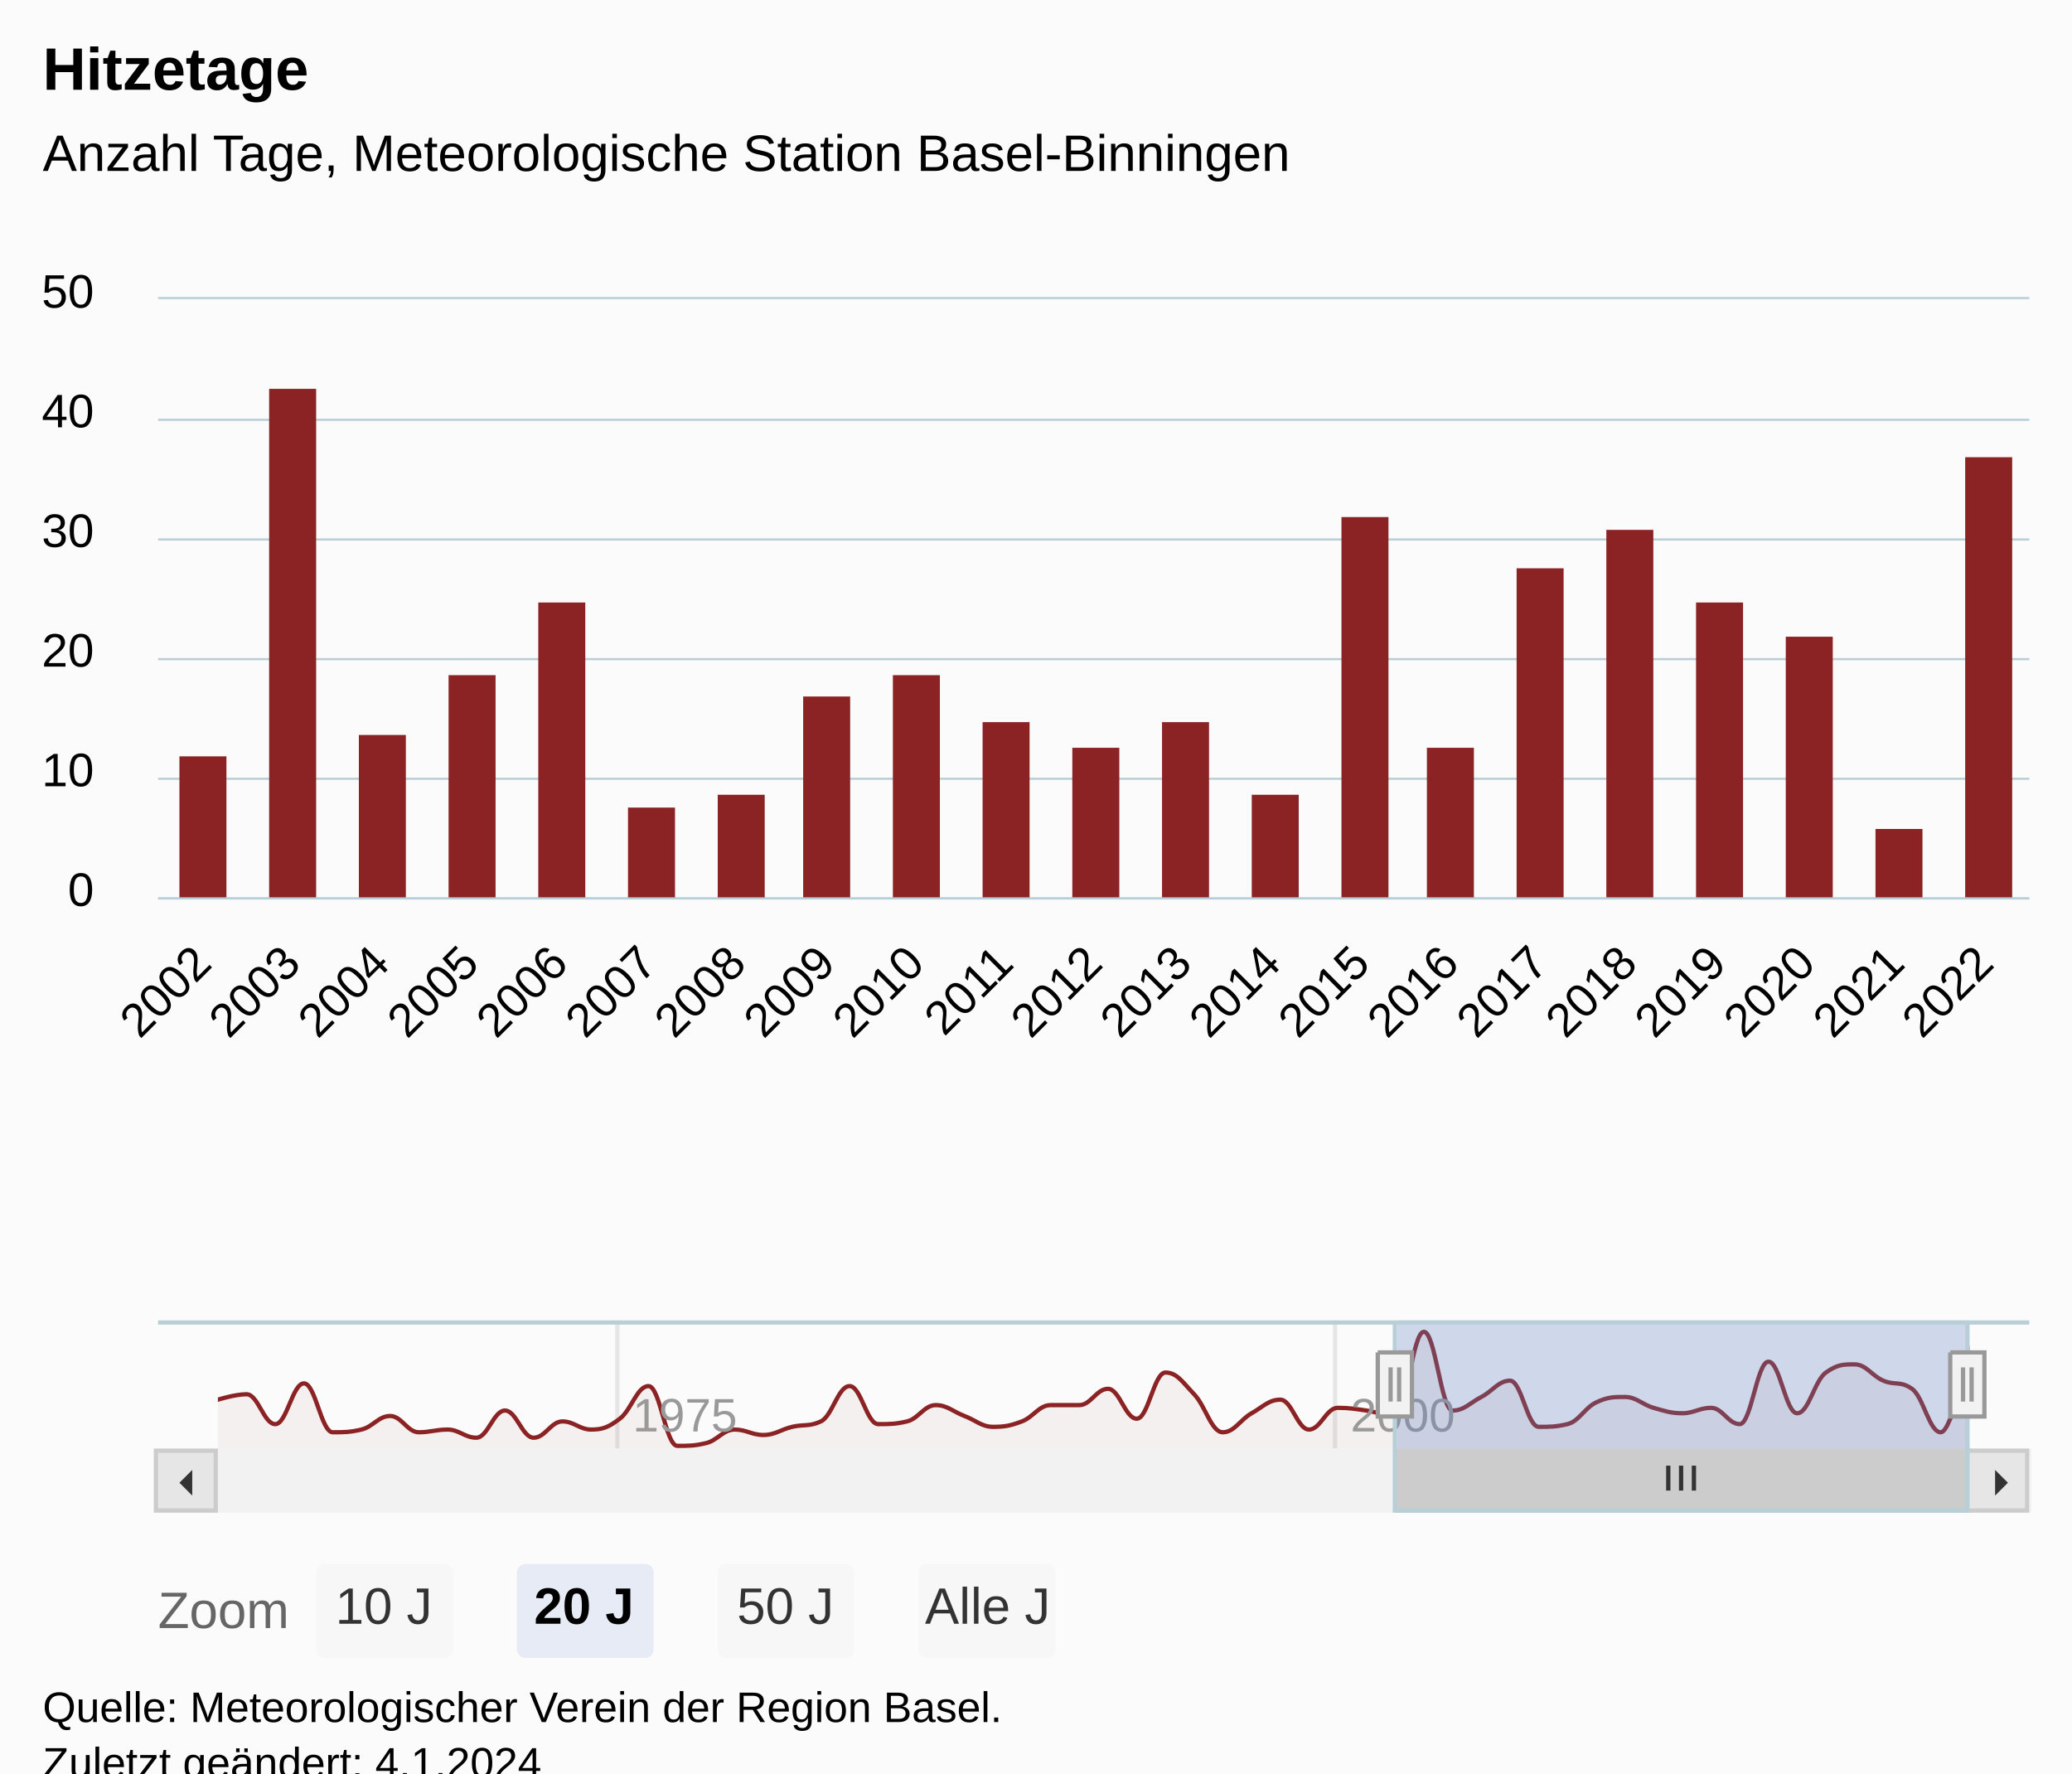
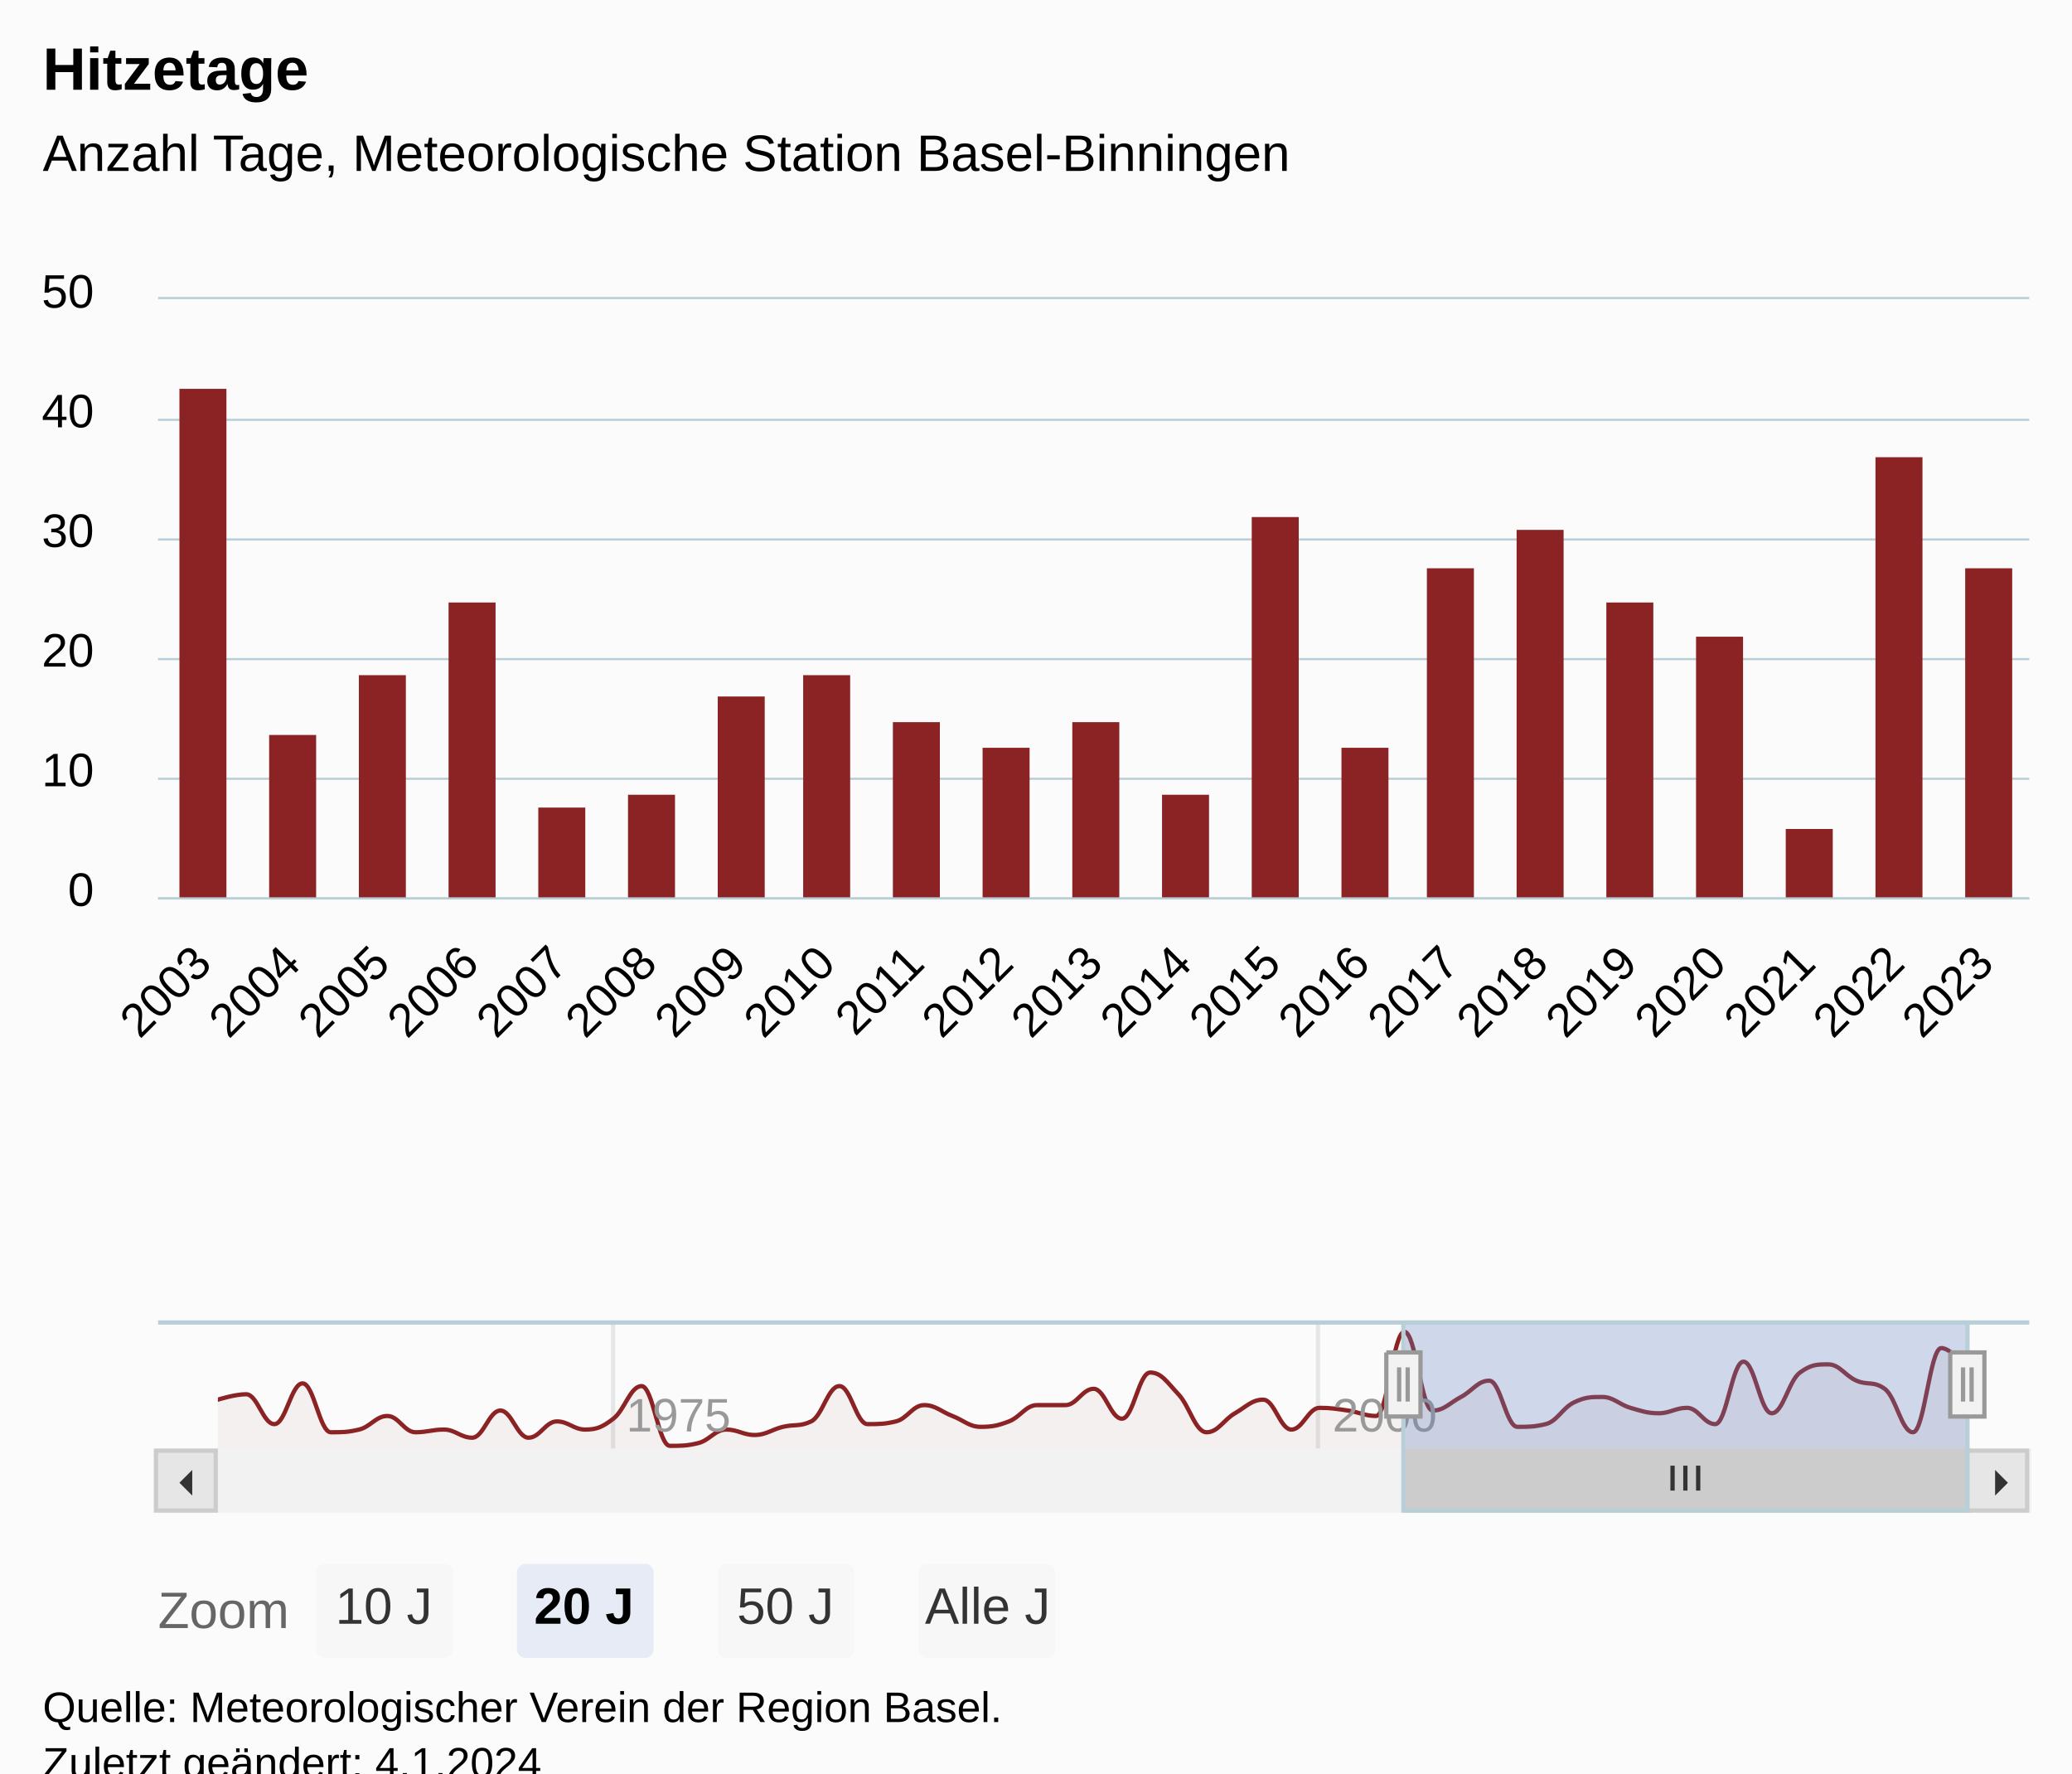
<svg xmlns="http://www.w3.org/2000/svg" version="1.1" class="highcharts-root" style="font-family:Arial;font-size:12px;" viewBox="0 0 485 415">
  <defs>
-     <clipPath id="highcharts-6yr41qy-93-">
+     <clipPath id="highcharts-mlpairv-94-">
      <rect x="0" y="0" width="438" height="140" fill="none" />
    </clipPath>
-     <clipPath id="highcharts-6yr41qy-115-">
+     <clipPath id="highcharts-mlpairv-116-">
      <rect x="0" y="0" width="438" height="140" fill="none" />
    </clipPath>
-     <clipPath id="highcharts-6yr41qy-178-">
+     <clipPath id="highcharts-mlpairv-180-">
      <rect x="0" y="0" width="410" height="30" fill="none" />
    </clipPath>
-     <clipPath id="highcharts-6yr41qy-179-">
+     <clipPath id="highcharts-mlpairv-181-">
      <rect x="37" y="70" width="438" height="140" fill="none" />
    </clipPath>
  </defs>
  <rect fill="#fbfbfb" class="highcharts-background" x="0" y="0" width="485" height="428" rx="0" ry="0" />
  <rect fill="none" class="highcharts-plot-background" x="37" y="70" width="438" height="140" />
  <g class="highcharts-pane-group" data-z-index="0" />
  <g class="highcharts-grid highcharts-xaxis-grid" data-z-index="1">
    <path fill="none" data-z-index="1" class="highcharts-grid-line" d="M 46.5 70 L 46.5 210" opacity="1" />
    <path fill="none" data-z-index="1" class="highcharts-grid-line" d="M 67.5 70 L 67.5 210" opacity="1" />
    <path fill="none" data-z-index="1" class="highcharts-grid-line" d="M 88.5 70 L 88.5 210" opacity="1" />
    <path fill="none" data-z-index="1" class="highcharts-grid-line" d="M 109.5 70 L 109.5 210" opacity="1" />
    <path fill="none" data-z-index="1" class="highcharts-grid-line" d="M 130.5 70 L 130.5 210" opacity="1" />
    <path fill="none" data-z-index="1" class="highcharts-grid-line" d="M 151.5 70 L 151.5 210" opacity="1" />
    <path fill="none" data-z-index="1" class="highcharts-grid-line" d="M 172.5 70 L 172.5 210" opacity="1" />
    <path fill="none" data-z-index="1" class="highcharts-grid-line" d="M 192.5 70 L 192.5 210" opacity="1" />
    <path fill="none" data-z-index="1" class="highcharts-grid-line" d="M 213.5 70 L 213.5 210" opacity="1" />
    <path fill="none" data-z-index="1" class="highcharts-grid-line" d="M 234.5 70 L 234.5 210" opacity="1" />
    <path fill="none" data-z-index="1" class="highcharts-grid-line" d="M 255.5 70 L 255.5 210" opacity="1" />
    <path fill="none" data-z-index="1" class="highcharts-grid-line" d="M 276.5 70 L 276.5 210" opacity="1" />
    <path fill="none" data-z-index="1" class="highcharts-grid-line" d="M 297.5 70 L 297.5 210" opacity="1" />
    <path fill="none" data-z-index="1" class="highcharts-grid-line" d="M 318.5 70 L 318.5 210" opacity="1" />
    <path fill="none" data-z-index="1" class="highcharts-grid-line" d="M 338.5 70 L 338.5 210" opacity="1" />
    <path fill="none" data-z-index="1" class="highcharts-grid-line" d="M 359.5 70 L 359.5 210" opacity="1" />
    <path fill="none" data-z-index="1" class="highcharts-grid-line" d="M 380.5 70 L 380.5 210" opacity="1" />
    <path fill="none" data-z-index="1" class="highcharts-grid-line" d="M 401.5 70 L 401.5 210" opacity="1" />
    <path fill="none" data-z-index="1" class="highcharts-grid-line" d="M 422.5 70 L 422.5 210" opacity="1" />
    <path fill="none" data-z-index="1" class="highcharts-grid-line" d="M 443.5 70 L 443.5 210" opacity="1" />
    <path fill="none" data-z-index="1" class="highcharts-grid-line" d="M 464.5 70 L 464.5 210" opacity="1" />
  </g>
  <g class="highcharts-grid highcharts-xaxis-grid highcharts-navigator-xaxis" data-z-index="1">
-     <path fill="none" stroke="#e6e6e6" stroke-width="1" data-z-index="1" class="highcharts-grid-line" d="M 144.5 309 L 144.5 339" opacity="1" />
-     <path fill="none" stroke="#e6e6e6" stroke-width="1" data-z-index="1" class="highcharts-grid-line" d="M 312.5 309 L 312.5 339" opacity="1" />
+     <path fill="none" stroke="#e6e6e6" stroke-width="1" data-z-index="1" class="highcharts-grid-line" d="M 143.5 309 L 143.5 339" opacity="1" />
+     <path fill="none" stroke="#e6e6e6" stroke-width="1" data-z-index="1" class="highcharts-grid-line" d="M 308.5 309 L 308.5 339" opacity="1" />
  </g>
  <g class="highcharts-grid highcharts-yaxis-grid" data-z-index="1">
    <path fill="none" stroke="#B9CFD7" stroke-width="0.5" data-z-index="1" class="highcharts-grid-line" d="M 37 210.25 L 475 210.25" opacity="1" />
    <path fill="none" stroke="#B9CFD7" stroke-width="0.5" data-z-index="1" class="highcharts-grid-line" d="M 37 182.25 L 475 182.25" opacity="1" />
    <path fill="none" stroke="#B9CFD7" stroke-width="0.5" data-z-index="1" class="highcharts-grid-line" d="M 37 154.25 L 475 154.25" opacity="1" />
    <path fill="none" stroke="#B9CFD7" stroke-width="0.5" data-z-index="1" class="highcharts-grid-line" d="M 37 126.25 L 475 126.25" opacity="1" />
    <path fill="none" stroke="#B9CFD7" stroke-width="0.5" data-z-index="1" class="highcharts-grid-line" d="M 37 98.25 L 475 98.25" opacity="1" />
    <path fill="none" stroke="#B9CFD7" stroke-width="0.5" data-z-index="1" class="highcharts-grid-line" d="M 37 69.75 L 475 69.75" opacity="1" />
  </g>
  <g class="highcharts-grid highcharts-yaxis-grid highcharts-navigator-yaxis" data-z-index="1">
    <path fill="none" data-z-index="1" class="highcharts-grid-line" d="M 51 339.5 L 461 339.5" opacity="1" />
  </g>
  <rect fill="none" class="highcharts-plot-border" data-z-index="1" x="37" y="70" width="438" height="140" />
  <g class="highcharts-axis highcharts-xaxis" data-z-index="2">
    <path fill="none" class="highcharts-axis-line" stroke="#B9CFD7" stroke-width="0.5" data-z-index="7" d="M 37 210.25 L 475 210.25" />
  </g>
  <g class="highcharts-axis highcharts-xaxis highcharts-navigator-xaxis" data-z-index="2">
    <path fill="none" class="highcharts-axis-line" data-z-index="7" d="M 51 339 L 461 339" />
  </g>
  <g class="highcharts-axis highcharts-yaxis" data-z-index="2">
    <path fill="none" class="highcharts-axis-line" data-z-index="7" d="M 37 70 L 37 210" />
  </g>
  <g class="highcharts-axis highcharts-yaxis highcharts-navigator-yaxis" data-z-index="2">
    <path fill="none" class="highcharts-axis-line" data-z-index="7" d="M 37 309 L 37 339" />
  </g>
  <g class="highcharts-scrollbar" data-z-index="3" transform="translate(37,340)">
    <rect fill="#f2f2f2" class="highcharts-scrollbar-track" x="0" rx="0" ry="0" height="14" width="438" stroke="#f2f2f2" stroke-width="1" y="-0.5" />
-     <g transform="translate(290,-0.5)">
-       <rect fill="#cccccc" class="highcharts-scrollbar-thumb" height="14" width="134" rx="0" ry="0" stroke="#cccccc" stroke-width="1" />
-       <path fill="none" d="M -3 3.5 L -3 9.333 M 0 3.5 L 0 9.333 M 3 3.5 L 3 9.333" class="highcharts-scrollbar-rifles" stroke="#333333" stroke-width="1" transform="translate(66.5,0)" />
+     <g transform="translate(292,-0.5)">
+       <rect fill="#cccccc" class="highcharts-scrollbar-thumb" height="14" width="132" rx="0" ry="0" stroke="#cccccc" stroke-width="1" />
+       <path fill="none" d="M -3 3.5 L -3 9.333 M 0 3.5 L 0 9.333 M 3 3.5 L 3 9.333" class="highcharts-scrollbar-rifles" stroke="#333333" stroke-width="1" transform="translate(65.5,0)" />
    </g>
    <g>
      <rect fill="#e6e6e6" class="highcharts-scrollbar-button" stroke="#cccccc" stroke-width="1" x="-0.5" y="-0.5" width="14" height="14" rx="0" ry="0" />
      <path fill="#333333" d="M 8 4 L 8 10 L 5 7" class="highcharts-scrollbar-arrow" />
    </g>
    <g transform="translate(424,0)">
      <rect fill="#e6e6e6" class="highcharts-scrollbar-button" stroke="#cccccc" stroke-width="1" x="-0.5" y="-0.5" width="14" height="14" rx="0" ry="0" />
      <path fill="#333333" d="M 6 4 L 6 10 L 9 7" class="highcharts-scrollbar-arrow" />
    </g>
  </g>
  <g class="highcharts-series-group" data-z-index="3">
-     <g class="highcharts-series highcharts-series-0 highcharts-column-series" data-z-index="0.1" opacity="1" transform="translate(37,70) scale(1 1)" clip-path="url(#highcharts-6yr41qy-115-)">
-       <rect x="5" y="107" width="11" height="34" fill="#8b2223" opacity="1" class="highcharts-point" />
-       <rect x="26" y="21" width="11" height="120" fill="#8b2223" opacity="1" class="highcharts-point" />
-       <rect x="47" y="102" width="11" height="39" fill="#8b2223" opacity="1" class="highcharts-point" />
-       <rect x="68" y="88" width="11" height="53" fill="#8b2223" opacity="1" class="highcharts-point" />
-       <rect x="89" y="71" width="11" height="70" fill="#8b2223" opacity="1" class="highcharts-point" />
-       <rect x="110" y="119" width="11" height="22" fill="#8b2223" opacity="1" class="highcharts-point" />
-       <rect x="131" y="116" width="11" height="25" fill="#8b2223" opacity="1" class="highcharts-point" />
-       <rect x="151" y="93" width="11" height="48" fill="#8b2223" opacity="1" class="highcharts-point" />
-       <rect x="172" y="88" width="11" height="53" fill="#8b2223" opacity="1" class="highcharts-point" />
-       <rect x="193" y="99" width="11" height="42" fill="#8b2223" opacity="1" class="highcharts-point" />
-       <rect x="214" y="105" width="11" height="36" fill="#8b2223" opacity="1" class="highcharts-point" />
-       <rect x="235" y="99" width="11" height="42" fill="#8b2223" opacity="1" class="highcharts-point" />
-       <rect x="256" y="116" width="11" height="25" fill="#8b2223" opacity="1" class="highcharts-point" />
-       <rect x="277" y="51" width="11" height="90" fill="#8b2223" opacity="1" class="highcharts-point" />
-       <rect x="297" y="105" width="11" height="36" fill="#8b2223" opacity="1" class="highcharts-point" />
-       <rect x="318" y="63" width="11" height="78" fill="#8b2223" opacity="1" class="highcharts-point" />
-       <rect x="339" y="54" width="11" height="87" fill="#8b2223" opacity="1" class="highcharts-point" />
-       <rect x="360" y="71" width="11" height="70" fill="#8b2223" opacity="1" class="highcharts-point" />
-       <rect x="381" y="79" width="11" height="62" fill="#8b2223" opacity="1" class="highcharts-point" />
-       <rect x="402" y="124" width="11" height="17" fill="#8b2223" opacity="1" class="highcharts-point" />
-       <rect x="423" y="37" width="11" height="104" fill="#8b2223" opacity="1" class="highcharts-point" />
+     <g class="highcharts-series highcharts-series-0 highcharts-column-series" data-z-index="0.1" opacity="1" transform="translate(37,70) scale(1 1)" clip-path="url(#highcharts-mlpairv-116-)">
+       <rect x="5" y="21" width="11" height="120" fill="#8b2223" opacity="1" class="highcharts-point" />
+       <rect x="26" y="102" width="11" height="39" fill="#8b2223" opacity="1" class="highcharts-point" />
+       <rect x="47" y="88" width="11" height="53" fill="#8b2223" opacity="1" class="highcharts-point" />
+       <rect x="68" y="71" width="11" height="70" fill="#8b2223" opacity="1" class="highcharts-point" />
+       <rect x="89" y="119" width="11" height="22" fill="#8b2223" opacity="1" class="highcharts-point" />
+       <rect x="110" y="116" width="11" height="25" fill="#8b2223" opacity="1" class="highcharts-point" />
+       <rect x="131" y="93" width="11" height="48" fill="#8b2223" opacity="1" class="highcharts-point" />
+       <rect x="151" y="88" width="11" height="53" fill="#8b2223" opacity="1" class="highcharts-point" />
+       <rect x="172" y="99" width="11" height="42" fill="#8b2223" opacity="1" class="highcharts-point" />
+       <rect x="193" y="105" width="11" height="36" fill="#8b2223" opacity="1" class="highcharts-point" />
+       <rect x="214" y="99" width="11" height="42" fill="#8b2223" opacity="1" class="highcharts-point" />
+       <rect x="235" y="116" width="11" height="25" fill="#8b2223" opacity="1" class="highcharts-point" />
+       <rect x="256" y="51" width="11" height="90" fill="#8b2223" opacity="1" class="highcharts-point" />
+       <rect x="277" y="105" width="11" height="36" fill="#8b2223" opacity="1" class="highcharts-point" />
+       <rect x="297" y="63" width="11" height="78" fill="#8b2223" opacity="1" class="highcharts-point" />
+       <rect x="318" y="54" width="11" height="87" fill="#8b2223" opacity="1" class="highcharts-point" />
+       <rect x="339" y="71" width="11" height="70" fill="#8b2223" opacity="1" class="highcharts-point" />
+       <rect x="360" y="79" width="11" height="62" fill="#8b2223" opacity="1" class="highcharts-point" />
+       <rect x="381" y="124" width="11" height="17" fill="#8b2223" opacity="1" class="highcharts-point" />
+       <rect x="402" y="37" width="11" height="104" fill="#8b2223" opacity="1" class="highcharts-point" />
+       <rect x="423" y="63" width="11" height="78" fill="#8b2223" opacity="1" class="highcharts-point" />
    </g>
    <g class="highcharts-markers highcharts-series-0 highcharts-column-series" data-z-index="0.1" opacity="1" transform="translate(37,70) scale(1 1)" clip-path="none" />
-     <g class="highcharts-series highcharts-series-1 highcharts-areaspline-series highcharts-navigator-series" data-z-index="0.1" opacity="1" transform="translate(51,309) scale(1 1)" clip-path="url(#highcharts-6yr41qy-178-)">
-       <path fill="rgb(139,34,35)" fill-opacity="0.05" d="M 0 18.559 C 0 18.559 4.03 17.288 6.717 17.288 C 9.404 17.288 10.747 24.28 13.434 24.28 C 16.12 24.28 17.464 14.746 20.15 14.746 C 22.844 14.746 24.191 26.186 26.886 26.186 C 29.572 26.186 30.916 26.186 33.602 25.551 C 36.289 24.915 37.632 22.373 40.319 22.373 C 43.006 22.373 44.349 26.186 47.036 26.186 C 49.73 26.186 51.077 25.551 53.771 25.551 C 56.458 25.551 57.801 27.458 60.488 27.458 C 63.175 27.458 64.518 21.102 67.205 21.102 C 69.891 21.102 71.235 27.458 73.921 27.458 C 76.616 27.458 77.963 23.644 80.657 23.644 C 83.343 23.644 84.687 25.551 87.373 25.551 C 90.06 25.551 91.404 25.042 94.09 23.008 C 96.777 20.975 98.12 15.381 100.807 15.381 C 103.501 15.381 104.848 29.364 107.542 29.364 C 110.229 29.364 111.572 29.364 114.259 28.729 C 116.946 28.093 118.289 25.551 120.976 25.551 C 123.662 25.551 125.006 26.822 127.693 26.822 C 130.387 26.822 131.734 25.552 134.428 24.915 C 137.114 24.281 138.458 24.915 141.145 23.644 C 143.831 22.373 145.175 15.381 147.861 15.381 C 150.548 15.381 151.891 24.28 154.578 24.28 C 157.272 24.28 158.619 24.28 161.313 23.644 C 164 23.008 165.343 19.831 168.03 19.831 C 170.717 19.831 172.06 21.356 174.747 22.373 C 177.434 23.39 178.777 24.915 181.464 24.915 C 184.158 24.915 185.505 24.662 188.199 23.644 C 190.886 22.629 192.229 19.831 194.916 19.831 C 197.602 19.831 198.946 19.831 201.632 19.831 C 204.319 19.831 205.662 16.017 208.349 16.017 C 211.043 16.017 212.39 23.008 215.084 23.008 C 217.771 23.008 219.114 12.203 221.801 12.203 C 224.488 12.203 225.831 14.492 228.518 17.288 C 231.205 20.085 232.548 26.186 235.235 26.186 C 237.929 26.186 239.276 23.265 241.97 21.737 C 244.657 20.214 246 18.559 248.687 18.559 C 251.373 18.559 252.717 25.551 255.404 25.551 C 258.09 25.551 259.434 20.466 262.12 20.466 C 264.814 20.466 266.161 20.72 268.855 21.102 C 271.542 21.483 272.886 22.373 275.572 22.373 C 278.259 22.373 279.602 2.669 282.289 2.669 C 284.976 2.669 286.319 21.102 289.006 21.102 C 291.7 21.102 293.047 19.324 295.741 17.924 C 298.428 16.527 299.771 14.11 302.458 14.11 C 305.145 14.11 306.488 24.915 309.175 24.915 C 311.861 24.915 313.205 24.915 315.891 24.28 C 318.585 23.644 319.932 20.468 322.627 19.195 C 325.313 17.925 326.657 17.924 329.343 17.924 C 332.03 17.924 333.373 19.703 336.06 20.466 C 338.747 21.229 340.09 21.737 342.777 21.737 C 345.471 21.737 346.818 20.466 349.512 20.466 C 352.199 20.466 353.542 24.28 356.229 24.28 C 358.916 24.28 360.259 9.661 362.946 9.661 C 365.632 9.661 366.976 21.737 369.662 21.737 C 372.357 21.737 373.704 14.11 376.398 12.203 C 379.084 10.297 380.428 10.297 383.114 10.297 C 385.801 10.297 387.145 12.966 389.831 14.11 C 392.518 15.254 393.861 14.11 396.548 16.017 C 399.242 17.924 400.589 26.186 403.283 26.186 C 405.97 26.186 410 6.483 410 6.483 L 410 30 C 410 30 405.97 30 403.283 30 C 400.589 30 399.242 30 396.548 30 C 393.861 30 392.518 30 389.831 30 C 387.145 30 385.801 30 383.114 30 C 380.428 30 379.084 30 376.398 30 C 373.704 30 372.357 30 369.662 30 C 366.976 30 365.632 30 362.946 30 C 360.259 30 358.916 30 356.229 30 C 353.542 30 352.199 30 349.512 30 C 346.818 30 345.471 30 342.777 30 C 340.09 30 338.747 30 336.06 30 C 333.373 30 332.03 30 329.343 30 C 326.657 30 325.313 30 322.627 30 C 319.932 30 318.585 30 315.891 30 C 313.205 30 311.861 30 309.175 30 C 306.488 30 305.145 30 302.458 30 C 299.771 30 298.428 30 295.741 30 C 293.047 30 291.7 30 289.006 30 C 286.319 30 284.976 30 282.289 30 C 279.602 30 278.259 30 275.572 30 C 272.886 30 271.542 30 268.855 30 C 266.161 30 264.814 30 262.12 30 C 259.434 30 258.09 30 255.404 30 C 252.717 30 251.373 30 248.687 30 C 246 30 244.657 30 241.97 30 C 239.276 30 237.929 30 235.235 30 C 232.548 30 231.205 30 228.518 30 C 225.831 30 224.488 30 221.801 30 C 219.114 30 217.771 30 215.084 30 C 212.39 30 211.043 30 208.349 30 C 205.662 30 204.319 30 201.632 30 C 198.946 30 197.602 30 194.916 30 C 192.229 30 190.886 30 188.199 30 C 185.505 30 184.158 30 181.464 30 C 178.777 30 177.434 30 174.747 30 C 172.06 30 170.717 30 168.03 30 C 165.343 30 164 30 161.313 30 C 158.619 30 157.272 30 154.578 30 C 151.891 30 150.548 30 147.861 30 C 145.175 30 143.831 30 141.145 30 C 138.458 30 137.114 30 134.428 30 C 131.734 30 130.387 30 127.693 30 C 125.006 30 123.662 30 120.976 30 C 118.289 30 116.946 30 114.259 30 C 111.572 30 110.229 30 107.542 30 C 104.848 30 103.501 30 100.807 30 C 98.12 30 96.777 30 94.09 30 C 91.404 30 90.06 30 87.373 30 C 84.687 30 83.343 30 80.657 30 C 77.963 30 76.616 30 73.921 30 C 71.235 30 69.891 30 67.205 30 C 64.518 30 63.175 30 60.488 30 C 57.801 30 56.458 30 53.771 30 C 51.077 30 49.73 30 47.036 30 C 44.349 30 43.006 30 40.319 30 C 37.632 30 36.289 30 33.602 30 C 30.916 30 29.572 30 26.886 30 C 24.191 30 22.844 30 20.15 30 C 17.464 30 16.12 30 13.434 30 C 10.747 30 9.404 30 6.717 30 C 4.03 30 0 30 0 30" class="highcharts-area" data-z-index="0" />
-       <path fill="none" d="M 0 18.559 C 0 18.559 4.03 17.288 6.717 17.288 C 9.404 17.288 10.747 24.28 13.434 24.28 C 16.12 24.28 17.464 14.746 20.15 14.746 C 22.844 14.746 24.191 26.186 26.886 26.186 C 29.572 26.186 30.916 26.186 33.602 25.551 C 36.289 24.915 37.632 22.373 40.319 22.373 C 43.006 22.373 44.349 26.186 47.036 26.186 C 49.73 26.186 51.077 25.551 53.771 25.551 C 56.458 25.551 57.801 27.458 60.488 27.458 C 63.175 27.458 64.518 21.102 67.205 21.102 C 69.891 21.102 71.235 27.458 73.921 27.458 C 76.616 27.458 77.963 23.644 80.657 23.644 C 83.343 23.644 84.687 25.551 87.373 25.551 C 90.06 25.551 91.404 25.042 94.09 23.008 C 96.777 20.975 98.12 15.381 100.807 15.381 C 103.501 15.381 104.848 29.364 107.542 29.364 C 110.229 29.364 111.572 29.364 114.259 28.729 C 116.946 28.093 118.289 25.551 120.976 25.551 C 123.662 25.551 125.006 26.822 127.693 26.822 C 130.387 26.822 131.734 25.552 134.428 24.915 C 137.114 24.281 138.458 24.915 141.145 23.644 C 143.831 22.373 145.175 15.381 147.861 15.381 C 150.548 15.381 151.891 24.28 154.578 24.28 C 157.272 24.28 158.619 24.28 161.313 23.644 C 164 23.008 165.343 19.831 168.03 19.831 C 170.717 19.831 172.06 21.356 174.747 22.373 C 177.434 23.39 178.777 24.915 181.464 24.915 C 184.158 24.915 185.505 24.662 188.199 23.644 C 190.886 22.629 192.229 19.831 194.916 19.831 C 197.602 19.831 198.946 19.831 201.632 19.831 C 204.319 19.831 205.662 16.017 208.349 16.017 C 211.043 16.017 212.39 23.008 215.084 23.008 C 217.771 23.008 219.114 12.203 221.801 12.203 C 224.488 12.203 225.831 14.492 228.518 17.288 C 231.205 20.085 232.548 26.186 235.235 26.186 C 237.929 26.186 239.276 23.265 241.97 21.737 C 244.657 20.214 246 18.559 248.687 18.559 C 251.373 18.559 252.717 25.551 255.404 25.551 C 258.09 25.551 259.434 20.466 262.12 20.466 C 264.814 20.466 266.161 20.72 268.855 21.102 C 271.542 21.483 272.886 22.373 275.572 22.373 C 278.259 22.373 279.602 2.669 282.289 2.669 C 284.976 2.669 286.319 21.102 289.006 21.102 C 291.7 21.102 293.047 19.324 295.741 17.924 C 298.428 16.527 299.771 14.11 302.458 14.11 C 305.145 14.11 306.488 24.915 309.175 24.915 C 311.861 24.915 313.205 24.915 315.891 24.28 C 318.585 23.644 319.932 20.468 322.627 19.195 C 325.313 17.925 326.657 17.924 329.343 17.924 C 332.03 17.924 333.373 19.703 336.06 20.466 C 338.747 21.229 340.09 21.737 342.777 21.737 C 345.471 21.737 346.818 20.466 349.512 20.466 C 352.199 20.466 353.542 24.28 356.229 24.28 C 358.916 24.28 360.259 9.661 362.946 9.661 C 365.632 9.661 366.976 21.737 369.662 21.737 C 372.357 21.737 373.704 14.11 376.398 12.203 C 379.084 10.297 380.428 10.297 383.114 10.297 C 385.801 10.297 387.145 12.966 389.831 14.11 C 392.518 15.254 393.861 14.11 396.548 16.017 C 399.242 17.924 400.589 26.186 403.283 26.186 C 405.97 26.186 410 6.483 410 6.483" class="highcharts-graph" data-z-index="1" stroke="#8b2223" stroke-width="1" stroke-linejoin="round" stroke-linecap="round" />
+     <g class="highcharts-series highcharts-series-1 highcharts-areaspline-series highcharts-navigator-series" data-z-index="0.1" opacity="1" transform="translate(51,309) scale(1 1)" clip-path="url(#highcharts-mlpairv-180-)">
+       <path fill="rgb(139,34,35)" fill-opacity="0.05" d="M 0 18.559 C 0 18.559 3.965 17.288 6.609 17.288 C 9.252 17.288 10.574 24.28 13.217 24.28 C 15.86 24.28 17.182 14.746 19.826 14.746 C 22.476 14.746 23.802 26.186 26.452 26.186 C 29.096 26.186 30.417 26.186 33.061 25.551 C 35.704 24.915 37.026 22.373 39.669 22.373 C 42.313 22.373 43.634 26.186 46.278 26.186 C 48.928 26.186 50.254 25.551 52.904 25.551 C 55.548 25.551 56.87 27.458 59.513 27.458 C 62.156 27.458 63.478 21.102 66.121 21.102 C 68.765 21.102 70.087 27.458 72.73 27.458 C 75.381 27.458 76.706 23.644 79.357 23.644 C 82 23.644 83.322 25.551 85.965 25.551 C 88.609 25.551 89.93 25.042 92.574 23.008 C 95.217 20.975 96.539 15.381 99.182 15.381 C 101.833 15.381 103.158 29.364 105.809 29.364 C 108.452 29.364 109.774 29.364 112.417 28.729 C 115.061 28.093 116.382 25.551 119.026 25.551 C 121.669 25.551 122.991 26.822 125.634 26.822 C 128.285 26.822 129.61 25.552 132.261 24.915 C 134.904 24.281 136.226 24.915 138.87 23.644 C 141.513 22.373 142.835 15.381 145.478 15.381 C 148.121 15.381 149.443 24.28 152.087 24.28 C 154.737 24.28 156.063 24.28 158.713 23.644 C 161.357 23.008 162.678 19.831 165.322 19.831 C 167.965 19.831 169.287 21.356 171.93 22.373 C 174.574 23.39 175.895 24.915 178.539 24.915 C 181.189 24.915 182.515 24.662 185.165 23.644 C 187.809 22.629 189.13 19.831 191.774 19.831 C 194.417 19.831 195.739 19.831 198.382 19.831 C 201.026 19.831 202.348 16.017 204.991 16.017 C 207.642 16.017 208.967 23.008 211.618 23.008 C 214.261 23.008 215.583 12.203 218.226 12.203 C 220.87 12.203 222.191 14.492 224.835 17.288 C 227.478 20.085 228.8 26.186 231.443 26.186 C 234.094 26.186 235.419 23.265 238.07 21.737 C 240.713 20.214 242.035 18.559 244.678 18.559 C 247.322 18.559 248.643 25.551 251.287 25.551 C 253.93 25.551 255.252 20.466 257.895 20.466 C 260.546 20.466 261.871 20.72 264.522 21.102 C 267.165 21.483 268.487 22.373 271.13 22.373 C 273.774 22.373 275.096 2.669 277.739 2.669 C 280.382 2.669 281.704 21.102 284.348 21.102 C 286.998 21.102 288.324 19.324 290.974 17.924 C 293.618 16.527 294.939 14.11 297.583 14.11 C 300.226 14.11 301.548 24.915 304.191 24.915 C 306.835 24.915 308.156 24.915 310.8 24.28 C 313.45 23.644 314.776 20.468 317.426 19.195 C 320.07 17.925 321.391 17.924 324.035 17.924 C 326.678 17.924 328 19.703 330.643 20.466 C 333.287 21.229 334.609 21.737 337.252 21.737 C 339.903 21.737 341.228 20.466 343.879 20.466 C 346.522 20.466 347.844 24.28 350.487 24.28 C 353.13 24.28 354.452 9.661 357.096 9.661 C 359.739 9.661 361.061 21.737 363.704 21.737 C 366.355 21.737 367.68 14.11 370.331 12.203 C 372.974 10.297 374.296 10.297 376.939 10.297 C 379.583 10.297 380.904 12.966 383.548 14.11 C 386.191 15.254 387.513 14.11 390.156 16.017 C 392.807 17.924 394.132 26.186 396.783 26.186 C 399.426 26.186 400.748 6.483 403.391 6.483 C 406.035 6.483 410 12.203 410 12.203 L 410 30 C 410 30 406.035 30 403.391 30 C 400.748 30 399.426 30 396.783 30 C 394.132 30 392.807 30 390.156 30 C 387.513 30 386.191 30 383.548 30 C 380.904 30 379.583 30 376.939 30 C 374.296 30 372.974 30 370.331 30 C 367.68 30 366.355 30 363.704 30 C 361.061 30 359.739 30 357.096 30 C 354.452 30 353.13 30 350.487 30 C 347.844 30 346.522 30 343.879 30 C 341.228 30 339.903 30 337.252 30 C 334.609 30 333.287 30 330.643 30 C 328 30 326.678 30 324.035 30 C 321.391 30 320.07 30 317.426 30 C 314.776 30 313.45 30 310.8 30 C 308.156 30 306.835 30 304.191 30 C 301.548 30 300.226 30 297.583 30 C 294.939 30 293.618 30 290.974 30 C 288.324 30 286.998 30 284.348 30 C 281.704 30 280.382 30 277.739 30 C 275.096 30 273.774 30 271.13 30 C 268.487 30 267.165 30 264.522 30 C 261.871 30 260.546 30 257.895 30 C 255.252 30 253.93 30 251.287 30 C 248.643 30 247.322 30 244.678 30 C 242.035 30 240.713 30 238.07 30 C 235.419 30 234.094 30 231.443 30 C 228.8 30 227.478 30 224.835 30 C 222.191 30 220.87 30 218.226 30 C 215.583 30 214.261 30 211.618 30 C 208.967 30 207.642 30 204.991 30 C 202.348 30 201.026 30 198.382 30 C 195.739 30 194.417 30 191.774 30 C 189.13 30 187.809 30 185.165 30 C 182.515 30 181.189 30 178.539 30 C 175.895 30 174.574 30 171.93 30 C 169.287 30 167.965 30 165.322 30 C 162.678 30 161.357 30 158.713 30 C 156.063 30 154.737 30 152.087 30 C 149.443 30 148.121 30 145.478 30 C 142.835 30 141.513 30 138.87 30 C 136.226 30 134.904 30 132.261 30 C 129.61 30 128.285 30 125.634 30 C 122.991 30 121.669 30 119.026 30 C 116.382 30 115.061 30 112.417 30 C 109.774 30 108.452 30 105.809 30 C 103.158 30 101.833 30 99.182 30 C 96.539 30 95.217 30 92.574 30 C 89.93 30 88.609 30 85.965 30 C 83.322 30 82 30 79.357 30 C 76.706 30 75.381 30 72.73 30 C 70.087 30 68.765 30 66.121 30 C 63.478 30 62.156 30 59.513 30 C 56.87 30 55.548 30 52.904 30 C 50.254 30 48.928 30 46.278 30 C 43.634 30 42.313 30 39.669 30 C 37.026 30 35.704 30 33.061 30 C 30.417 30 29.096 30 26.452 30 C 23.802 30 22.476 30 19.826 30 C 17.182 30 15.86 30 13.217 30 C 10.574 30 9.252 30 6.609 30 C 3.965 30 0 30 0 30" class="highcharts-area" data-z-index="0" />
+       <path fill="none" d="M 0 18.559 C 0 18.559 3.965 17.288 6.609 17.288 C 9.252 17.288 10.574 24.28 13.217 24.28 C 15.86 24.28 17.182 14.746 19.826 14.746 C 22.476 14.746 23.802 26.186 26.452 26.186 C 29.096 26.186 30.417 26.186 33.061 25.551 C 35.704 24.915 37.026 22.373 39.669 22.373 C 42.313 22.373 43.634 26.186 46.278 26.186 C 48.928 26.186 50.254 25.551 52.904 25.551 C 55.548 25.551 56.87 27.458 59.513 27.458 C 62.156 27.458 63.478 21.102 66.121 21.102 C 68.765 21.102 70.087 27.458 72.73 27.458 C 75.381 27.458 76.706 23.644 79.357 23.644 C 82 23.644 83.322 25.551 85.965 25.551 C 88.609 25.551 89.93 25.042 92.574 23.008 C 95.217 20.975 96.539 15.381 99.182 15.381 C 101.833 15.381 103.158 29.364 105.809 29.364 C 108.452 29.364 109.774 29.364 112.417 28.729 C 115.061 28.093 116.382 25.551 119.026 25.551 C 121.669 25.551 122.991 26.822 125.634 26.822 C 128.285 26.822 129.61 25.552 132.261 24.915 C 134.904 24.281 136.226 24.915 138.87 23.644 C 141.513 22.373 142.835 15.381 145.478 15.381 C 148.121 15.381 149.443 24.28 152.087 24.28 C 154.737 24.28 156.063 24.28 158.713 23.644 C 161.357 23.008 162.678 19.831 165.322 19.831 C 167.965 19.831 169.287 21.356 171.93 22.373 C 174.574 23.39 175.895 24.915 178.539 24.915 C 181.189 24.915 182.515 24.662 185.165 23.644 C 187.809 22.629 189.13 19.831 191.774 19.831 C 194.417 19.831 195.739 19.831 198.382 19.831 C 201.026 19.831 202.348 16.017 204.991 16.017 C 207.642 16.017 208.967 23.008 211.618 23.008 C 214.261 23.008 215.583 12.203 218.226 12.203 C 220.87 12.203 222.191 14.492 224.835 17.288 C 227.478 20.085 228.8 26.186 231.443 26.186 C 234.094 26.186 235.419 23.265 238.07 21.737 C 240.713 20.214 242.035 18.559 244.678 18.559 C 247.322 18.559 248.643 25.551 251.287 25.551 C 253.93 25.551 255.252 20.466 257.895 20.466 C 260.546 20.466 261.871 20.72 264.522 21.102 C 267.165 21.483 268.487 22.373 271.13 22.373 C 273.774 22.373 275.096 2.669 277.739 2.669 C 280.382 2.669 281.704 21.102 284.348 21.102 C 286.998 21.102 288.324 19.324 290.974 17.924 C 293.618 16.527 294.939 14.11 297.583 14.11 C 300.226 14.11 301.548 24.915 304.191 24.915 C 306.835 24.915 308.156 24.915 310.8 24.28 C 313.45 23.644 314.776 20.468 317.426 19.195 C 320.07 17.925 321.391 17.924 324.035 17.924 C 326.678 17.924 328 19.703 330.643 20.466 C 333.287 21.229 334.609 21.737 337.252 21.737 C 339.903 21.737 341.228 20.466 343.879 20.466 C 346.522 20.466 347.844 24.28 350.487 24.28 C 353.13 24.28 354.452 9.661 357.096 9.661 C 359.739 9.661 361.061 21.737 363.704 21.737 C 366.355 21.737 367.68 14.11 370.331 12.203 C 372.974 10.297 374.296 10.297 376.939 10.297 C 379.583 10.297 380.904 12.966 383.548 14.11 C 386.191 15.254 387.513 14.11 390.156 16.017 C 392.807 17.924 394.132 26.186 396.783 26.186 C 399.426 26.186 400.748 6.483 403.391 6.483 C 406.035 6.483 410 12.203 410 12.203" class="highcharts-graph" data-z-index="1" stroke="#8b2223" stroke-width="1" stroke-linejoin="round" stroke-linecap="round" />
    </g>
    <g class="highcharts-markers highcharts-series-1 highcharts-areaspline-series highcharts-navigator-series" data-z-index="0.1" opacity="1" transform="translate(51,309) scale(1 1)" clip-path="none" />
  </g>
  <text x="10" text-anchor="start" class="highcharts-title" data-z-index="4" style="color:#000000;font-size:14px;font-weight:bold;fill:#000000;" y="21">
    <tspan>Hitzetage</tspan>
  </text>
  <text x="10" text-anchor="start" class="highcharts-subtitle" data-z-index="4" style="color:#000000;font-size:12px;font-weight:normal;font-family:Arial;fill:#000000;" y="40">
    <tspan>Anzahl Tage, Meteorologische Station Basel-Binningen</tspan>
  </text>
  <text x="10" text-anchor="start" class="highcharts-caption" data-z-index="4" style="color:#666666;fill:#666666;" y="400" />
  <g class="highcharts-axis-labels highcharts-xaxis-labels" data-z-index="7">
-     <text x="50.014" style="color:#000000;cursor:default;font-size:11px;fill:#000000;" text-anchor="end" transform="translate(0,0) rotate(-45 50.0145 226)" y="226" opacity="1">2002</text>
-     <text x="70.858" style="color:#000000;cursor:default;font-size:11px;fill:#000000;" text-anchor="end" transform="translate(0,0) rotate(-45 70.85804 226)" y="226" opacity="1">2003</text>
-     <text x="91.702" style="color:#000000;cursor:default;font-size:11px;fill:#000000;" text-anchor="end" transform="translate(0,0) rotate(-45 91.70159 226)" y="226" opacity="1">2004</text>
-     <text x="112.602" style="color:#000000;cursor:default;font-size:11px;fill:#000000;" text-anchor="end" transform="translate(0,0) rotate(-45 112.6022 226)" y="226" opacity="1">2005</text>
-     <text x="133.446" style="color:#000000;cursor:default;font-size:11px;fill:#000000;" text-anchor="end" transform="translate(0,0) rotate(-45 133.4458 226)" y="226" opacity="1">2006</text>
-     <text x="154.289" style="color:#000000;cursor:default;font-size:11px;fill:#000000;" text-anchor="end" transform="translate(0,0) rotate(-45 154.2893 226)" y="226" opacity="1">2007</text>
-     <text x="175.133" style="color:#000000;cursor:default;font-size:11px;fill:#000000;" text-anchor="end" transform="translate(0,0) rotate(-45 175.1329 226)" y="226" opacity="1">2008</text>
-     <text x="196.034" style="color:#000000;cursor:default;font-size:11px;fill:#000000;" text-anchor="end" transform="translate(0,0) rotate(-45 196.0335 226)" y="226" opacity="1">2009</text>
-     <text x="216.877" style="color:#000000;cursor:default;font-size:11px;fill:#000000;" text-anchor="end" transform="translate(0,0) rotate(-45 216.8771 226)" y="226" opacity="1">2010</text>
-     <text x="237.721" style="color:#000000;cursor:default;font-size:11px;fill:#000000;" text-anchor="end" transform="translate(0,0) rotate(-45 237.7206 226)" y="226" opacity="1">2011</text>
-     <text x="258.564" style="color:#000000;cursor:default;font-size:11px;fill:#000000;" text-anchor="end" transform="translate(0,0) rotate(-45 258.5642 226)" y="226" opacity="1">2012</text>
-     <text x="279.465" style="color:#000000;cursor:default;font-size:11px;fill:#000000;" text-anchor="end" transform="translate(0,0) rotate(-45 279.4648 226)" y="226" opacity="1">2013</text>
-     <text x="300.308" style="color:#000000;cursor:default;font-size:11px;fill:#000000;" text-anchor="end" transform="translate(0,0) rotate(-45 300.3084 226)" y="226" opacity="1">2014</text>
-     <text x="321.152" style="color:#000000;cursor:default;font-size:11px;fill:#000000;" text-anchor="end" transform="translate(0,0) rotate(-45 321.1519 226)" y="226" opacity="1">2015</text>
-     <text x="341.995" style="color:#000000;cursor:default;font-size:11px;fill:#000000;" text-anchor="end" transform="translate(0,0) rotate(-45 341.9955 226)" y="226" opacity="1">2016</text>
-     <text x="362.896" style="color:#000000;cursor:default;font-size:11px;fill:#000000;" text-anchor="end" transform="translate(0,0) rotate(-45 362.8961 226)" y="226" opacity="1">2017</text>
-     <text x="383.74" style="color:#000000;cursor:default;font-size:11px;fill:#000000;" text-anchor="end" transform="translate(0,0) rotate(-45 383.7397 226)" y="226" opacity="1">2018</text>
-     <text x="404.583" style="color:#000000;cursor:default;font-size:11px;fill:#000000;" text-anchor="end" transform="translate(0,0) rotate(-45 404.5832 226)" y="226" opacity="1">2019</text>
-     <text x="425.427" style="color:#000000;cursor:default;font-size:11px;fill:#000000;" text-anchor="end" transform="translate(0,0) rotate(-45 425.4268 226)" y="226" opacity="1">2020</text>
-     <text x="446.327" style="color:#000000;cursor:default;font-size:11px;fill:#000000;" text-anchor="end" transform="translate(0,0) rotate(-45 446.3274 226)" y="226" opacity="1">2021</text>
-     <text x="467.171" style="color:#000000;cursor:default;font-size:11px;fill:#000000;" text-anchor="end" transform="translate(0,0) rotate(-45 467.171 226)" y="226" opacity="1">2022</text>
+     <text x="50.014" style="color:#000000;cursor:default;font-size:11px;fill:#000000;" text-anchor="end" transform="translate(0,0) rotate(-45 50.0145 226)" y="226" opacity="1">2003</text>
+     <text x="70.858" style="color:#000000;cursor:default;font-size:11px;fill:#000000;" text-anchor="end" transform="translate(0,0) rotate(-45 70.85804 226)" y="226" opacity="1">2004</text>
+     <text x="91.759" style="color:#000000;cursor:default;font-size:11px;fill:#000000;" text-anchor="end" transform="translate(0,0) rotate(-45 91.7587 226)" y="226" opacity="1">2005</text>
+     <text x="112.602" style="color:#000000;cursor:default;font-size:11px;fill:#000000;" text-anchor="end" transform="translate(0,0) rotate(-45 112.6022 226)" y="226" opacity="1">2006</text>
+     <text x="133.446" style="color:#000000;cursor:default;font-size:11px;fill:#000000;" text-anchor="end" transform="translate(0,0) rotate(-45 133.4458 226)" y="226" opacity="1">2007</text>
+     <text x="154.289" style="color:#000000;cursor:default;font-size:11px;fill:#000000;" text-anchor="end" transform="translate(0,0) rotate(-45 154.2893 226)" y="226" opacity="1">2008</text>
+     <text x="175.19" style="color:#000000;cursor:default;font-size:11px;fill:#000000;" text-anchor="end" transform="translate(0,0) rotate(-45 175.19 226)" y="226" opacity="1">2009</text>
+     <text x="196.034" style="color:#000000;cursor:default;font-size:11px;fill:#000000;" text-anchor="end" transform="translate(0,0) rotate(-45 196.0335 226)" y="226" opacity="1">2010</text>
+     <text x="216.877" style="color:#000000;cursor:default;font-size:11px;fill:#000000;" text-anchor="end" transform="translate(0,0) rotate(-45 216.8771 226)" y="226" opacity="1">2011</text>
+     <text x="237.721" style="color:#000000;cursor:default;font-size:11px;fill:#000000;" text-anchor="end" transform="translate(0,0) rotate(-45 237.7206 226)" y="226" opacity="1">2012</text>
+     <text x="258.621" style="color:#000000;cursor:default;font-size:11px;fill:#000000;" text-anchor="end" transform="translate(0,0) rotate(-45 258.6213 226)" y="226" opacity="1">2013</text>
+     <text x="279.465" style="color:#000000;cursor:default;font-size:11px;fill:#000000;" text-anchor="end" transform="translate(0,0) rotate(-45 279.4648 226)" y="226" opacity="1">2014</text>
+     <text x="300.308" style="color:#000000;cursor:default;font-size:11px;fill:#000000;" text-anchor="end" transform="translate(0,0) rotate(-45 300.3084 226)" y="226" opacity="1">2015</text>
+     <text x="321.152" style="color:#000000;cursor:default;font-size:11px;fill:#000000;" text-anchor="end" transform="translate(0,0) rotate(-45 321.1519 226)" y="226" opacity="1">2016</text>
+     <text x="342.053" style="color:#000000;cursor:default;font-size:11px;fill:#000000;" text-anchor="end" transform="translate(0,0) rotate(-45 342.0526 226)" y="226" opacity="1">2017</text>
+     <text x="362.896" style="color:#000000;cursor:default;font-size:11px;fill:#000000;" text-anchor="end" transform="translate(0,0) rotate(-45 362.8961 226)" y="226" opacity="1">2018</text>
+     <text x="383.74" style="color:#000000;cursor:default;font-size:11px;fill:#000000;" text-anchor="end" transform="translate(0,0) rotate(-45 383.7397 226)" y="226" opacity="1">2019</text>
+     <text x="404.583" style="color:#000000;cursor:default;font-size:11px;fill:#000000;" text-anchor="end" transform="translate(0,0) rotate(-45 404.5832 226)" y="226" opacity="1">2020</text>
+     <text x="425.484" style="color:#000000;cursor:default;font-size:11px;fill:#000000;" text-anchor="end" transform="translate(0,0) rotate(-45 425.4839 226)" y="226" opacity="1">2021</text>
+     <text x="446.327" style="color:#000000;cursor:default;font-size:11px;fill:#000000;" text-anchor="end" transform="translate(0,0) rotate(-45 446.3274 226)" y="226" opacity="1">2022</text>
+     <text x="467.171" style="color:#000000;cursor:default;font-size:11px;fill:#000000;" text-anchor="end" transform="translate(0,0) rotate(-45 467.171 226)" y="226" opacity="1">2023</text>
  </g>
  <g class="highcharts-axis-labels highcharts-xaxis-labels highcharts-navigator-xaxis" data-z-index="7">
-     <text x="148.09" style="color:#999999;cursor:default;font-size:11px;fill:#999999;" text-anchor="start" transform="translate(0,0)" y="335" opacity="1">1975</text>
-     <text x="316.12" style="color:#999999;cursor:default;font-size:11px;fill:#999999;" text-anchor="start" transform="translate(0,0)" y="335" opacity="1">2000</text>
+     <text x="146.574" style="color:#999999;cursor:default;font-size:11px;fill:#999999;" text-anchor="start" transform="translate(0,0)" y="335" opacity="1">1975</text>
+     <text x="311.895" style="color:#999999;cursor:default;font-size:11px;fill:#999999;" text-anchor="start" transform="translate(0,0)" y="335" opacity="1">2000</text>
  </g>
  <g class="highcharts-axis-labels highcharts-yaxis-labels" data-z-index="7">
    <text x="22" style="color:#000000;cursor:default;font-size:11px;fill:#000000;" text-anchor="end" transform="translate(0,0)" y="212" opacity="1">0</text>
    <text x="22" style="color:#000000;cursor:default;font-size:11px;fill:#000000;" text-anchor="end" transform="translate(0,0)" y="184" opacity="1">10</text>
    <text x="22" style="color:#000000;cursor:default;font-size:11px;fill:#000000;" text-anchor="end" transform="translate(0,0)" y="156" opacity="1">20</text>
    <text x="22" style="color:#000000;cursor:default;font-size:11px;fill:#000000;" text-anchor="end" transform="translate(0,0)" y="128" opacity="1">30</text>
    <text x="22" style="color:#000000;cursor:default;font-size:11px;fill:#000000;" text-anchor="end" transform="translate(0,0)" y="100" opacity="1">40</text>
    <text x="22" style="color:#000000;cursor:default;font-size:11px;fill:#000000;" text-anchor="end" transform="translate(0,0)" y="72" opacity="1">50</text>
  </g>
  <g class="highcharts-axis-labels highcharts-yaxis-labels highcharts-navigator-yaxis" data-z-index="7" />
  <g class="highcharts-range-selector-group" data-z-index="7" transform="translate(0,356)">
    <g class="highcharts-range-selector-buttons" transform="translate(0,10)">
      <text x="37" y="15" style="color:#666666;fill:#666666;">Zoom</text>
      <g class="highcharts-button highcharts-button-normal" data-z-index="7" transform="translate(74,0)">
        <rect fill="#f7f7f7" class="highcharts-button-box" x="0" y="0" width="32" height="22" rx="2" ry="2" />
        <text x="4.5" data-z-index="1" y="14" style="color:#333333;cursor:pointer;font-weight:normal;fill:#333333;">
          <tspan>10 J</tspan>
        </text>
      </g>
      <g class="highcharts-button highcharts-button-pressed" data-z-index="7" transform="translate(121,0)">
        <rect fill="#e6ebf5" class="highcharts-button-box" x="0" y="0" width="32" height="22" rx="2" ry="2" />
        <text x="4" data-z-index="1" y="14" style="color:#000000;cursor:pointer;font-weight:bold;fill:#000000;">
          <tspan>20 J</tspan>
        </text>
      </g>
      <g class="highcharts-button highcharts-button-normal" data-z-index="7" transform="translate(168,0)">
        <rect fill="#f7f7f7" class="highcharts-button-box" x="0" y="0" width="32" height="22" rx="2" ry="2" />
        <text x="4.5" data-z-index="1" y="14" style="color:#333333;cursor:pointer;font-weight:normal;fill:#333333;">
          <tspan>50 J</tspan>
        </text>
      </g>
      <g class="highcharts-button highcharts-button-normal" data-z-index="7" transform="translate(215,0)">
        <rect fill="#f7f7f7" class="highcharts-button-box" x="0" y="0" width="32" height="22" rx="2" ry="2" />
        <text x="1.5" data-z-index="1" y="14" style="color:#333333;cursor:pointer;font-weight:normal;fill:#333333;">
          <tspan>Alle J</tspan>
        </text>
      </g>
    </g>
  </g>
  <g class="highcharts-navigator" data-z-index="8" visibility="visible">
-     <rect fill="rgb(0,0,0)" fill-opacity="0" class="highcharts-navigator-mask-outside" x="51" y="309" width="276" height="30" />
-     <rect fill="rgb(102,133,194)" fill-opacity="0.3" class="highcharts-navigator-mask-inside" style="cursor:ew-resize;" x="327" y="309" width="134" height="30" />
+     <rect fill="rgb(0,0,0)" fill-opacity="0" class="highcharts-navigator-mask-outside" x="51" y="309" width="278" height="30" />
+     <rect fill="rgb(102,133,194)" fill-opacity="0.3" class="highcharts-navigator-mask-inside" style="cursor:ew-resize;" x="329" y="309" width="132" height="30" />
    <rect fill="rgb(0,0,0)" fill-opacity="0" class="highcharts-navigator-mask-outside" x="461" y="309" width="0" height="30" />
-     <path fill="none" class="highcharts-navigator-outline" stroke="#B9CFD7" stroke-width="1" d="M 37 309.5 L 326.5 309.5 L 326.5 353.5 L 460.5 353.5 L 460.5 309.5 L 475 309.5 M 326 309.5 L 461 309.5" />
+     <path fill="none" class="highcharts-navigator-outline" stroke="#B9CFD7" stroke-width="1" d="M 37 309.5 L 328.5 309.5 L 328.5 353.5 L 460.5 353.5 L 460.5 309.5 L 475 309.5 M 328 309.5 L 461 309.5" />
    <path fill="#f2f2f2" d="M -4.5 0.5 L 3.5 0.5 L 3.5 15.5 L -4.5 15.5 L -4.5 0.5 M -1.5 4 L -1.5 12 M 0.5 4 L 0.5 12" data-z-index="6" class="highcharts-navigator-handle highcharts-navigator-handle-right" stroke="#999999" stroke-width="1" style="cursor:ew-resize;" transform="translate(461,316)" />
-     <path fill="#f2f2f2" d="M -4.5 0.5 L 3.5 0.5 L 3.5 15.5 L -4.5 15.5 L -4.5 0.5 M -1.5 4 L -1.5 12 M 0.5 4 L 0.5 12" data-z-index="7" class="highcharts-navigator-handle highcharts-navigator-handle-left" stroke="#999999" stroke-width="1" style="cursor:ew-resize;" transform="translate(327,316)" />
+     <path fill="#f2f2f2" d="M -4.5 0.5 L 3.5 0.5 L 3.5 15.5 L -4.5 15.5 L -4.5 0.5 M -1.5 4 L -1.5 12 M 0.5 4 L 0.5 12" data-z-index="7" class="highcharts-navigator-handle highcharts-navigator-handle-left" stroke="#999999" stroke-width="1" style="cursor:ew-resize;" transform="translate(329,316)" />
  </g>
  <text x="10" class="highcharts-credits" text-anchor="start" data-z-index="8" style="cursor:default;color:#000000;font-size:10px;fill:#000000;" y="403">
    <tspan>Quelle: Meteorologischer Verein der Region Basel.</tspan>
    <tspan x="10" dy="13">Zuletzt geändert: 4.1.2024</tspan>
  </text>
-   <g class="highcharts-control-points" data-z-index="99" clip-path="url(#highcharts-6yr41qy-179-)" />
+   <g class="highcharts-control-points" data-z-index="99" clip-path="url(#highcharts-mlpairv-181-)" />
</svg>
